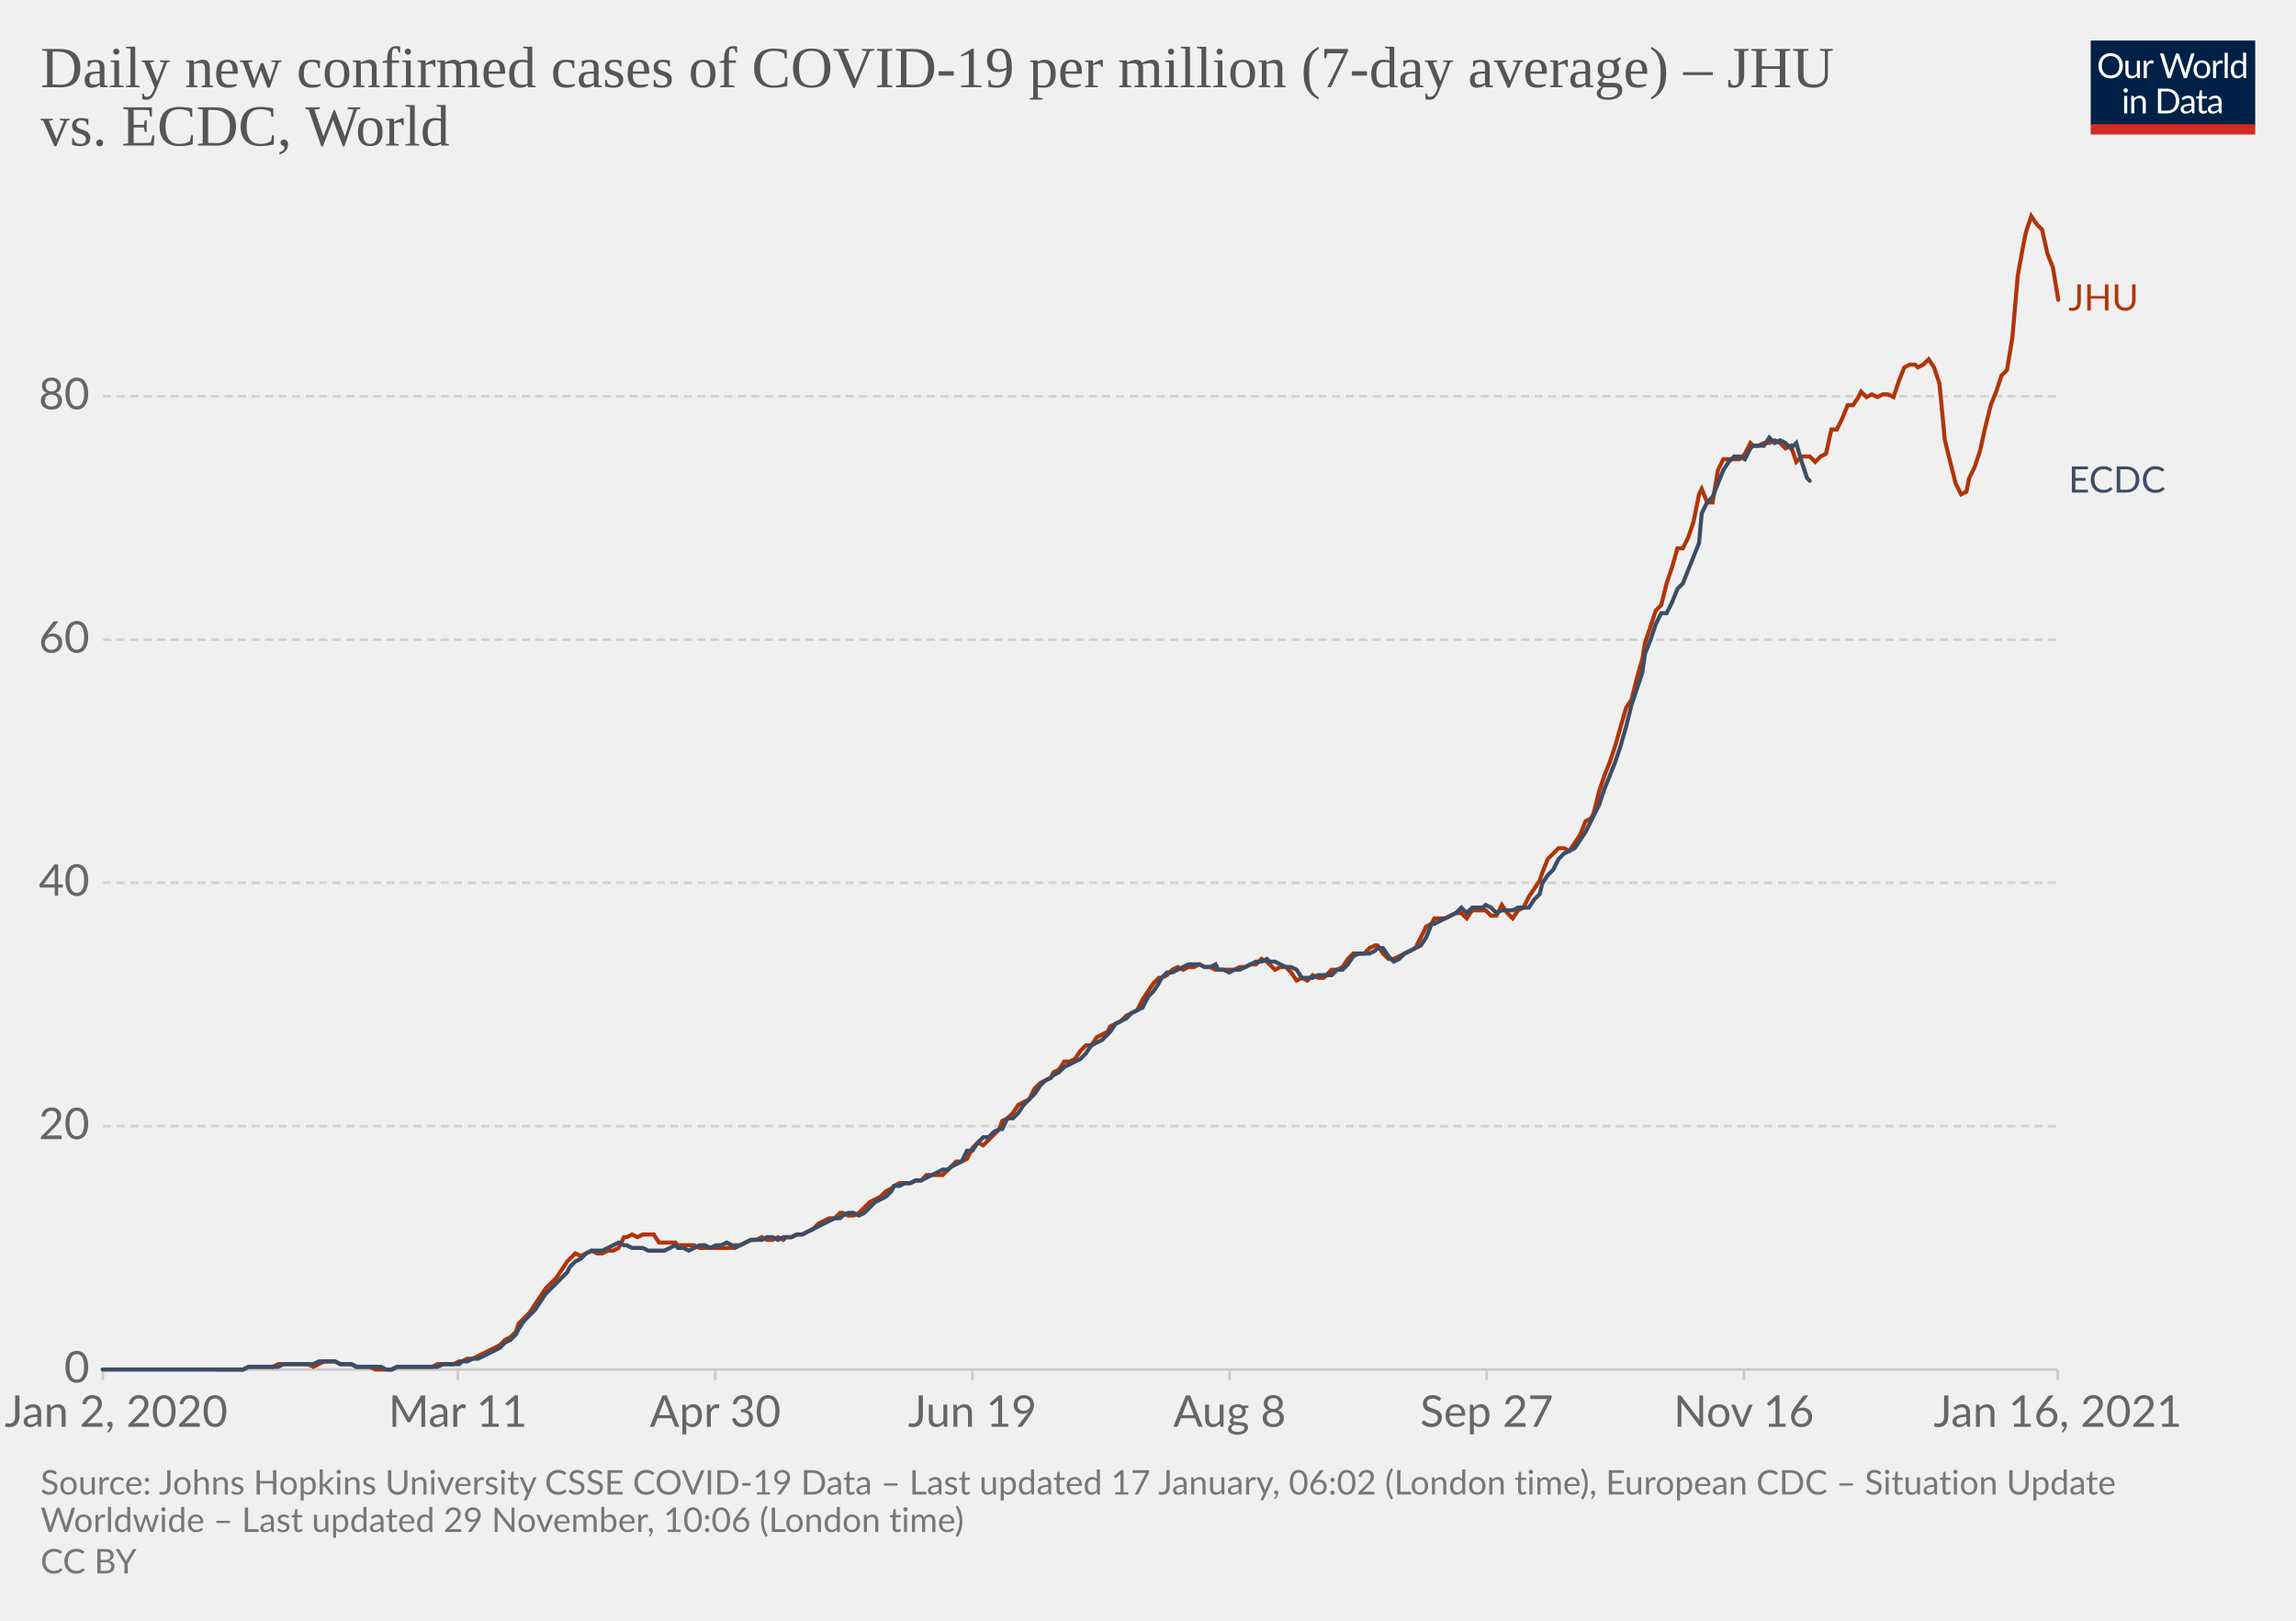
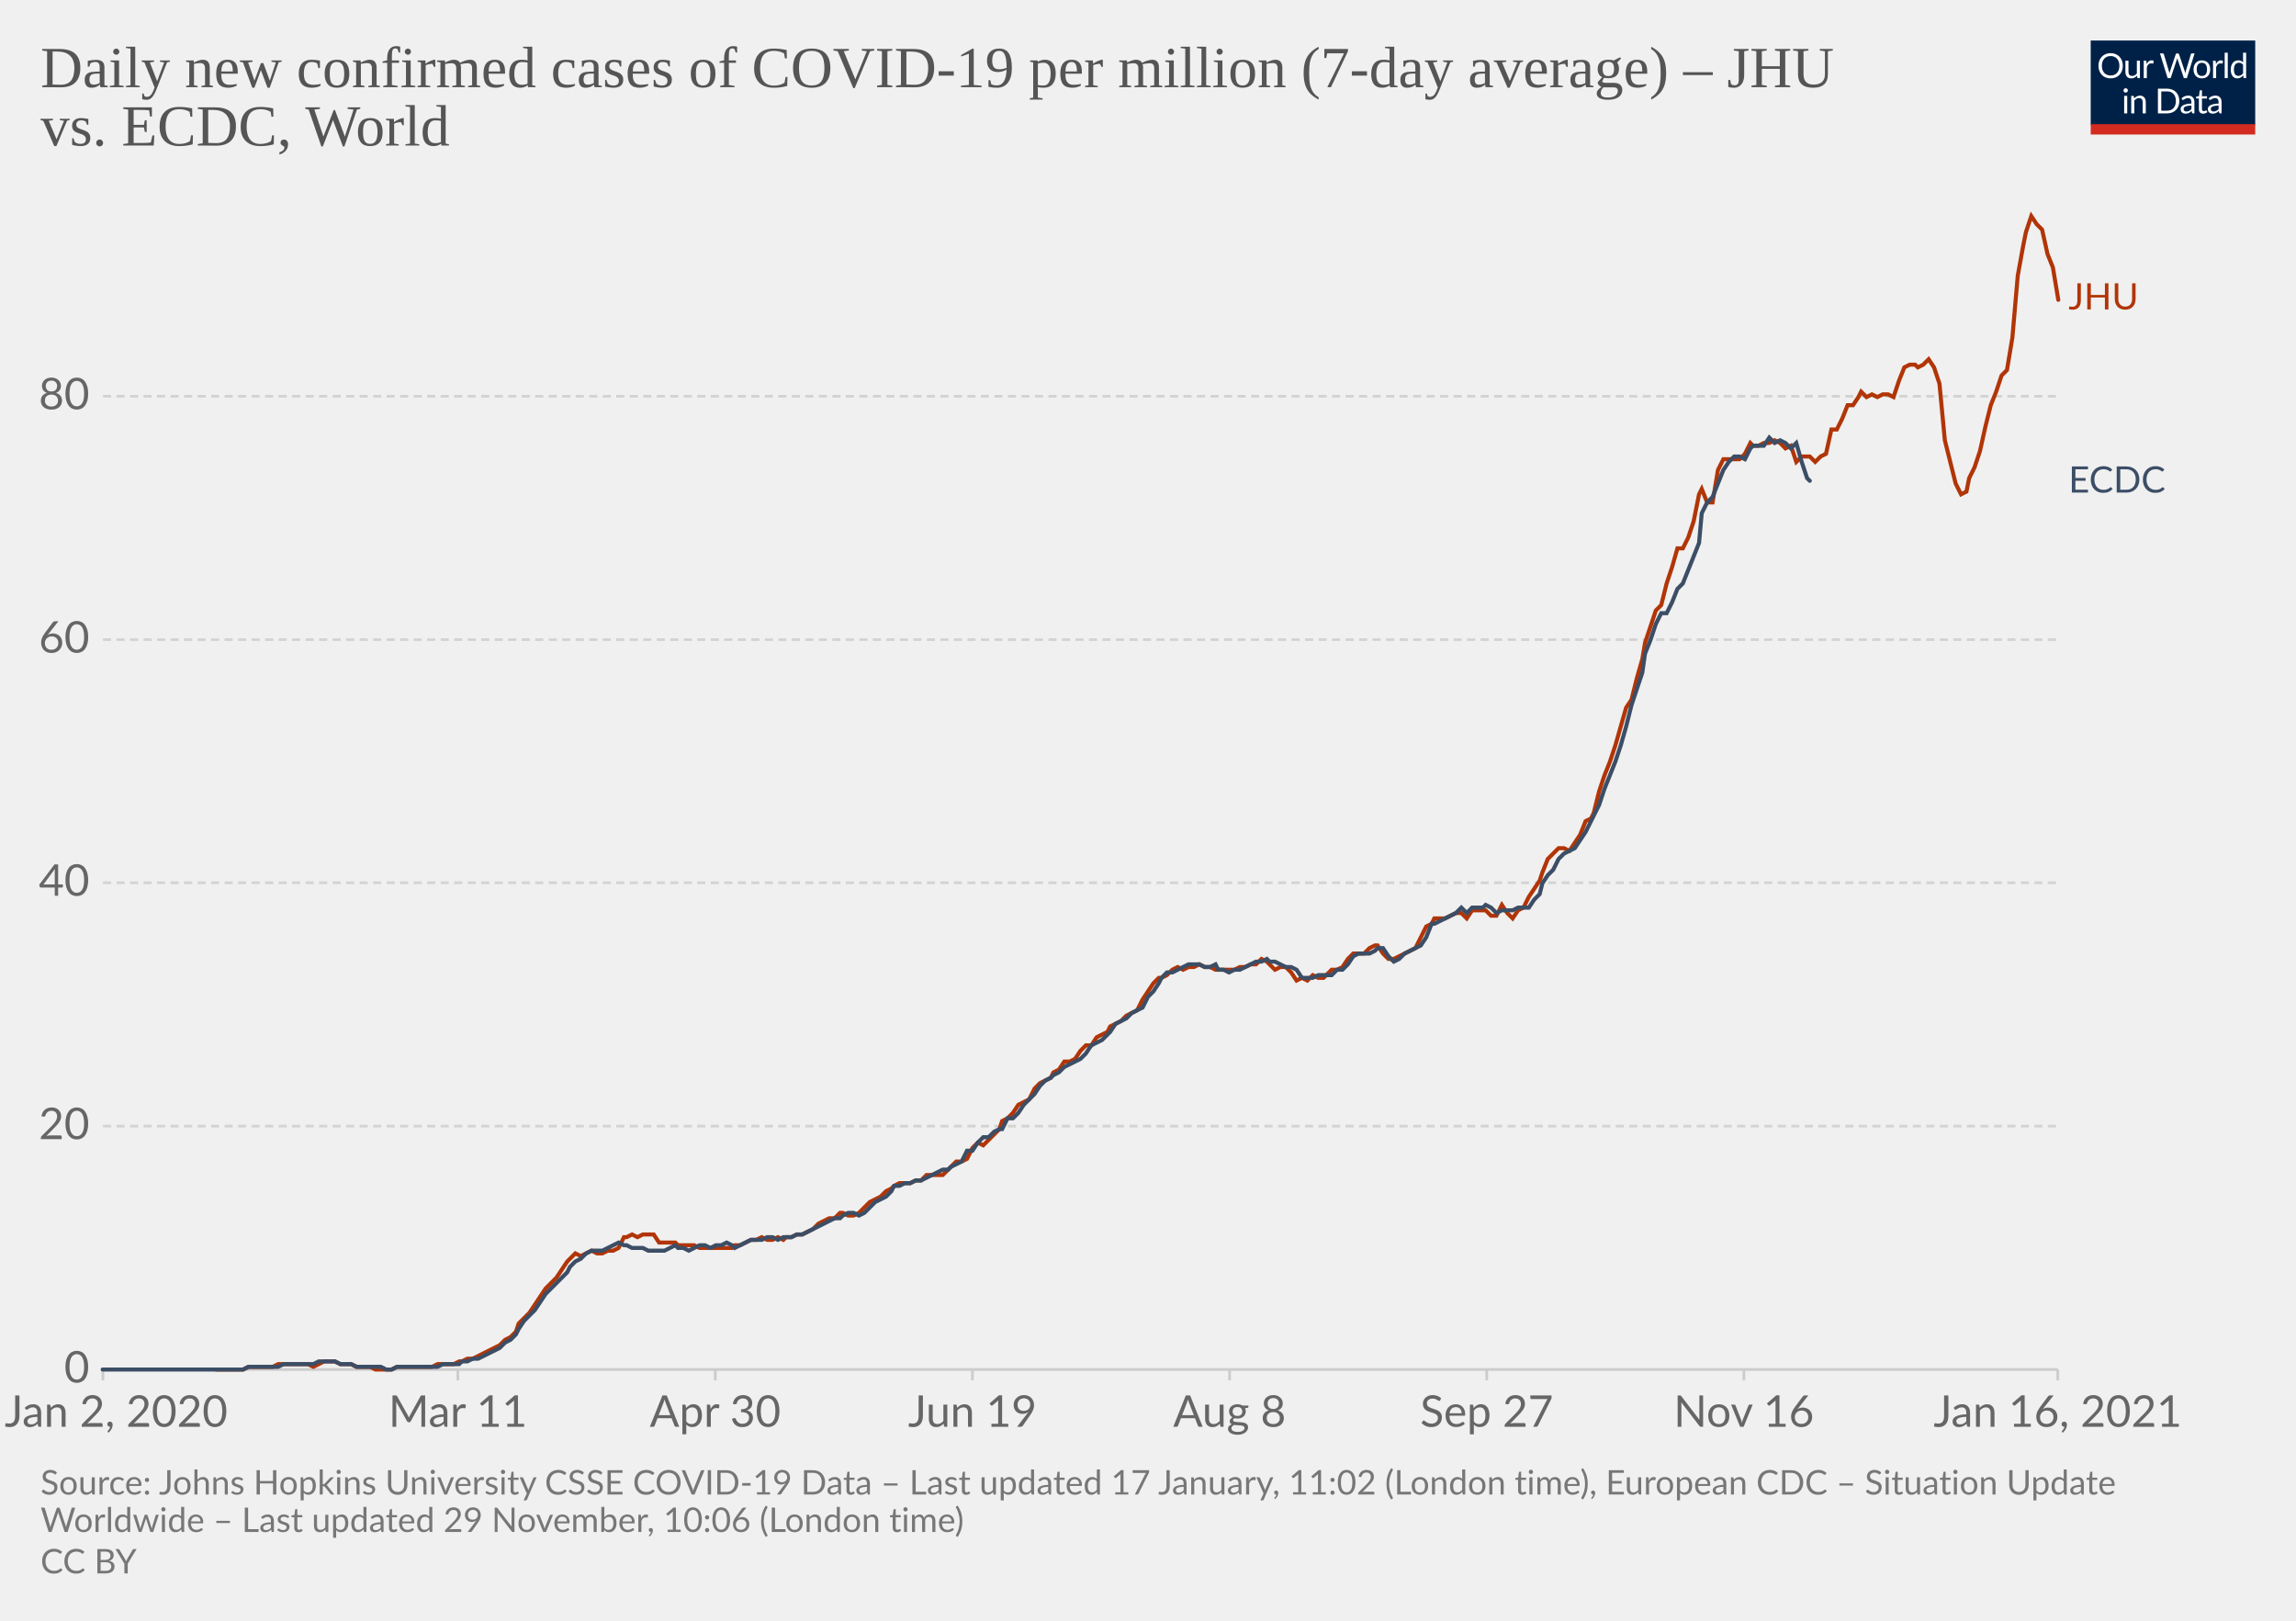
<svg xmlns="http://www.w3.org/2000/svg" version="1.1" style="background-color:#fff;-webkit-font-smoothing:antialiased" width="850" height="600" viewBox="0 0 850 600" font-family="Lato,'Helvetica Neue',Helvetica,Arial,sans-serif" font-size="18" text-rendering="optimizeLegibility">
  <g class="HeaderView">
    <g transform="matrix(.29 0 0 .29 774 15)">
      <svg width="210" height="120" viewBox="0 0 210 120" fill="none">
        <g clip-path="url(#clip0)">
          <path d="M0 0h210v107.89H0V0z" fill="#002147" />
          <path d="M40.98 32.25c0 2.36-.38 4.53-1.12 6.51a14.26 14.26 0 01-8.1 8.4c-1.9.78-4.02 1.17-6.34 1.17a16.6 16.6 0 01-6.33-1.17 14.31 14.31 0 01-8.08-8.4 18.29 18.29 0 01-1.12-6.51c0-2.36.38-4.53 1.12-6.5.75-1.97 1.8-3.67 3.17-5.1a14.32 14.32 0 014.9-3.34c1.92-.8 4.03-1.19 6.34-1.19 2.32 0 4.43.4 6.34 1.19 1.92.8 3.56 1.9 4.93 3.34a14.87 14.87 0 013.17 5.1 18.1 18.1 0 011.12 6.5zm-4.38 0c0-1.94-.26-3.68-.8-5.22a10.91 10.91 0 00-2.24-3.89 9.68 9.68 0 00-3.52-2.46 11.95 11.95 0 00-4.62-.86c-1.68 0-3.21.28-4.6.86a9.88 9.88 0 00-3.54 2.46 10.91 10.91 0 00-2.24 3.9c-.53 1.53-.8 3.27-.8 5.2 0 1.94.27 3.68.8 5.22a11.17 11.17 0 002.24 3.9 10.01 10.01 0 003.55 2.44c1.38.56 2.9.83 4.6.83s3.24-.27 4.61-.83a9.8 9.8 0 003.52-2.44 11.17 11.17 0 002.25-3.9c.53-1.54.8-3.28.8-5.21zm26.22-6.54V48H60.5c-.56 0-.9-.27-1.05-.81l-.31-2.4a12.45 12.45 0 01-3.26 2.6c-1.2.64-2.58.96-4.13.96-1.22 0-2.3-.2-3.24-.6a6.52 6.52 0 01-2.33-1.7 7.37 7.37 0 01-1.43-2.67c-.3-1.04-.46-2.2-.46-3.45V25.7h3.91v14.22c0 1.68.38 2.99 1.15 3.91.77.93 1.96 1.39 3.54 1.39 1.16 0 2.24-.27 3.23-.82a10.42 10.42 0 002.8-2.28V25.7h3.91zm8.61 4.47a9.94 9.94 0 012.6-3.56 5.64 5.64 0 013.76-1.3c.47 0 .92.05 1.34.15.44.1.83.27 1.17.49l-.3 2.92c-.09.37-.3.55-.66.55-.2 0-.5-.04-.9-.13a6.21 6.21 0 00-3.24.18 4.23 4.23 0 00-1.47.92c-.42.4-.81.9-1.17 1.5-.33.58-.64 1.26-.92 2.02V48H67.7V25.71h2.25c.42 0 .72.08.88.25.16.16.27.44.33.83l.26 3.39zm61.16-13.7L122.75 48h-3.82l-7.99-24.05a21.95 21.95 0 01-.42-1.58 38.36 38.36 0 01-.44 1.58L102.05 48h-3.83L88.4 16.47h3.54c.38 0 .7.1.95.29.26.2.43.43.5.73l6.52 21.9.28 1.28.29 1.46.3-1.46.38-1.27 7.41-21.91c.1-.25.26-.48.51-.69.27-.22.58-.33.95-.33h1.23c.38 0 .69.1.92.29a1.77 1.77 0 01.53.73l7.4 21.9a28.4 28.4 0 01.68 2.62 29.52 29.52 0 01.52-2.61l6.54-21.91a1.31 1.31 0 01.48-.7c.27-.21.58-.32.95-.32h3.32zm9.35 8.88c1.63 0 3.1.27 4.4.82a9.43 9.43 0 015.46 5.94c.5 1.4.74 2.98.74 4.73 0 1.76-.25 3.34-.74 4.75a9.43 9.43 0 01-5.46 5.92c-1.3.52-2.77.79-4.4.79-1.64 0-3.12-.27-4.44-.8a9.42 9.42 0 01-3.35-2.3c-.92-1-1.63-2.2-2.13-3.61-.49-1.41-.73-3-.73-4.75s.24-3.33.73-4.73c.5-1.43 1.2-2.64 2.13-3.63a9.4 9.4 0 013.35-2.31c1.32-.55 2.8-.82 4.44-.82zm0 19.89c2.2 0 3.84-.73 4.93-2.2 1.08-1.48 1.63-3.54 1.63-6.18 0-2.66-.55-4.72-1.63-6.2-1.09-1.49-2.73-2.23-4.93-2.23-1.12 0-2.09.2-2.93.57a5.71 5.71 0 00-2.06 1.65 7.5 7.5 0 00-1.24 2.67c-.26 1.04-.4 2.22-.4 3.54 0 2.64.55 4.7 1.64 6.18 1.1 1.47 2.76 2.2 4.99 2.2zm17.97-15.07a9.94 9.94 0 012.6-3.56 5.64 5.64 0 013.76-1.3c.47 0 .91.05 1.34.15.44.1.83.27 1.16.49l-.28 2.92c-.09.37-.31.55-.66.55-.2 0-.5-.04-.9-.13a6.2 6.2 0 00-3.24.18 4.23 4.23 0 00-1.47.92c-.43.4-.82.9-1.17 1.5a13.1 13.1 0 00-.92 2.02V48h-3.94V25.71h2.24c.43 0 .72.08.88.25.17.16.28.44.33.83l.27 3.39zm15.04-14.59V48h-3.92V15.6h3.92zm19.55 15.43a6.22 6.22 0 00-2.38-2.05 6.7 6.7 0 00-2.86-.6c-2.07 0-3.66.75-4.77 2.23-1.12 1.48-1.68 3.6-1.68 6.33 0 1.46.13 2.7.38 3.74a7.29 7.29 0 001.1 2.56 4.35 4.35 0 001.78 1.45c.7.3 1.5.46 2.4.46 1.29 0 2.41-.3 3.36-.88a9.6 9.6 0 002.67-2.49V31.02zm3.91-15.43V48h-2.33c-.56 0-.9-.27-1.06-.81l-.35-2.71a12.13 12.13 0 01-3.25 2.77 8.28 8.28 0 01-4.23 1.06 7.31 7.31 0 01-6.14-2.9c-.73-.96-1.3-2.15-1.69-3.57a18.35 18.35 0 01.07-9.48 11.29 11.29 0 011.89-3.7 8.7 8.7 0 017.06-3.34 7.96 7.96 0 016.12 2.62V15.59h3.91zM46.61 70.71V93H42.7V70.71h3.91zm.84-7c0 .39-.08.75-.24 1.09a2.81 2.81 0 01-1.52 1.47 2.67 2.67 0 01-2.16 0 2.9 2.9 0 01-1.45-1.47 2.67 2.67 0 010-2.16c.15-.35.35-.65.6-.9.25-.27.53-.47.85-.62a2.67 2.67 0 012.16 0c.35.15.65.35.9.62.27.25.47.55.62.9.16.34.24.7.24 1.08zm7.97 10.24c.49-.54 1-1.04 1.54-1.48a9.85 9.85 0 013.66-1.84 8.96 8.96 0 015.43.35c.94.4 1.72.97 2.33 1.71a7.36 7.36 0 011.43 2.67c.32 1.04.49 2.19.49 3.45V93h-3.94V78.81c0-1.69-.4-3-1.17-3.92-.76-.93-1.93-1.4-3.5-1.4a6.6 6.6 0 00-3.25.83c-1 .56-1.92 1.31-2.77 2.27V93h-3.94V70.71h2.35c.56 0 .9.28 1.04.82l.3 2.42zm57.7 3.3c0 2.36-.37 4.5-1.11 6.44a14.3 14.3 0 01-3.17 4.98 14.1 14.1 0 01-4.93 3.2c-1.9.76-4.02 1.13-6.33 1.13H85.8V61.47h11.77c2.31 0 4.42.39 6.33 1.15a13.8 13.8 0 018.1 8.18 17.75 17.75 0 011.12 6.45zm-4.37 0c0-1.94-.26-3.67-.8-5.2a10.94 10.94 0 00-2.23-3.87 9.57 9.57 0 00-3.53-2.42 12.23 12.23 0 00-4.61-.83h-7.5v24.62h7.5c1.7 0 3.24-.28 4.61-.84a9.7 9.7 0 003.53-2.4 10.94 10.94 0 002.24-3.87c.53-1.53.8-3.26.8-5.2zm19.8 5.72c-1.8.06-3.34.2-4.62.44-1.26.22-2.3.51-3.1.88-.8.36-1.37.8-1.74 1.3-.35.5-.53 1.05-.53 1.67 0 .58.1 1.1.3 1.52a3 3 0 00.76 1.05c.34.27.73.46 1.17.6a6.13 6.13 0 001.45.17 7.28 7.28 0 003.5-.81 11.95 11.95 0 002.82-2.2v-4.62zm-12.65-9.11a12.73 12.73 0 013.98-2.66c1.43-.59 3-.88 4.73-.88 1.25 0 2.36.2 3.33.61a6.81 6.81 0 013.94 4.38c.33 1.04.5 2.19.5 3.43V93h-1.74a1.8 1.8 0 01-.88-.18c-.2-.13-.36-.38-.48-.74l-.44-2.12-1.72 1.46a9.48 9.48 0 01-3.74 1.7c-.69.15-1.46.23-2.3.23-.87 0-1.69-.12-2.45-.35a5.34 5.34 0 01-3.34-2.93 6.64 6.64 0 01-.49-2.64c0-.88.25-1.72.73-2.53a6.33 6.33 0 012.35-2.17c1.09-.63 2.5-1.15 4.25-1.54 1.75-.41 3.89-.65 6.42-.7v-1.75c0-1.73-.37-3.03-1.12-3.91-.75-.9-1.84-1.34-3.28-1.34-.97 0-1.78.12-2.44.37-.64.23-1.2.5-1.7.81l-1.23.82c-.33.23-.67.35-1 .35-.27 0-.5-.07-.69-.2a2.1 2.1 0 01-.48-.53l-.7-1.25zm27.67 19.5c-1.76 0-3.12-.5-4.07-1.48-.94-.98-1.41-2.4-1.41-4.25V74h-2.68a.9.9 0 01-.6-.2c-.16-.14-.24-.36-.24-.66v-1.56l3.65-.46.9-6.89a.9.9 0 01.29-.52.88.88 0 01.62-.22H142v7.67h6.44V74H142v13.38c0 .94.22 1.63.68 2.09.45.45 1.04.68 1.76.68a3.21 3.21 0 001.85-.53l.55-.35c.16-.12.3-.18.41-.18.2 0 .4.13.55.38l1.15 1.87a7.45 7.45 0 01-2.44 1.5 8.53 8.53 0 01-2.95.52zm19.68-10.4c-1.8.07-3.34.21-4.62.45-1.26.22-2.3.51-3.1.88-.8.36-1.37.8-1.74 1.3-.35.5-.53 1.05-.53 1.67 0 .58.1 1.1.3 1.52a2.9 2.9 0 00.76 1.05c.34.27.73.46 1.17.6a6.13 6.13 0 001.45.17 7.3 7.3 0 003.5-.81 12.04 12.04 0 002.82-2.2v-4.62zm-12.65-9.1a12.72 12.72 0 013.99-2.66c1.42-.59 3-.88 4.72-.88 1.25 0 2.36.2 3.33.61a6.81 6.81 0 013.94 4.38c.33 1.04.5 2.19.5 3.43V93h-1.74a1.8 1.8 0 01-.88-.18c-.2-.13-.36-.38-.48-.74l-.44-2.12-1.72 1.46a9.48 9.48 0 01-3.74 1.7c-.69.15-1.46.23-2.3.23-.87 0-1.69-.12-2.45-.35a5.33 5.33 0 01-3.34-2.93 6.62 6.62 0 01-.49-2.64c0-.88.25-1.72.73-2.53a6.33 6.33 0 012.35-2.17c1.09-.63 2.5-1.15 4.25-1.54a31.2 31.2 0 016.42-.7v-1.75c0-1.73-.37-3.03-1.12-3.91-.75-.9-1.84-1.34-3.28-1.34-.97 0-1.78.12-2.44.37-.64.23-1.2.5-1.7.81l-1.22.82c-.34.23-.68.35-1.02.35-.26 0-.49-.07-.68-.2a1.88 1.88 0 01-.48-.53l-.7-1.25zM40.98 32.25c0 2.36-.38 4.53-1.12 6.51a14.26 14.26 0 01-8.1 8.4c-1.9.78-4.02 1.17-6.34 1.17a16.6 16.6 0 01-6.33-1.17 14.31 14.31 0 01-8.08-8.4 18.29 18.29 0 01-1.12-6.51c0-2.36.38-4.53 1.12-6.5.75-1.97 1.8-3.67 3.17-5.1a14.32 14.32 0 014.9-3.34c1.92-.8 4.03-1.19 6.34-1.19 2.32 0 4.43.4 6.34 1.19 1.92.8 3.56 1.9 4.93 3.34a14.87 14.87 0 013.17 5.1 18.1 18.1 0 011.12 6.5zm-4.38 0c0-1.94-.26-3.68-.8-5.22a10.91 10.91 0 00-2.24-3.89 9.68 9.68 0 00-3.52-2.46 11.95 11.95 0 00-4.62-.86c-1.68 0-3.21.28-4.6.86a9.88 9.88 0 00-3.54 2.46 10.91 10.91 0 00-2.24 3.9c-.53 1.53-.8 3.27-.8 5.2 0 1.94.27 3.68.8 5.22a11.17 11.17 0 002.24 3.9 10.01 10.01 0 003.55 2.44c1.38.56 2.9.83 4.6.83s3.24-.27 4.61-.83a9.8 9.8 0 003.52-2.44 11.17 11.17 0 002.25-3.9c.53-1.54.8-3.28.8-5.21zm26.22-6.54V48H60.5c-.56 0-.9-.27-1.05-.81l-.31-2.4a12.45 12.45 0 01-3.26 2.6c-1.2.64-2.58.96-4.13.96-1.22 0-2.3-.2-3.24-.6a6.52 6.52 0 01-2.33-1.7 7.37 7.37 0 01-1.43-2.67c-.3-1.04-.46-2.2-.46-3.45V25.7h3.91v14.22c0 1.68.38 2.99 1.15 3.91.77.93 1.96 1.39 3.54 1.39 1.16 0 2.24-.27 3.23-.82a10.42 10.42 0 002.8-2.28V25.7h3.91zm8.61 4.47a9.94 9.94 0 012.6-3.56 5.64 5.64 0 013.76-1.3c.47 0 .92.05 1.34.15.44.1.83.27 1.17.49l-.3 2.92c-.09.37-.3.55-.66.55-.2 0-.5-.04-.9-.13a6.21 6.21 0 00-3.24.18 4.23 4.23 0 00-1.47.92c-.42.4-.81.9-1.17 1.5-.33.58-.64 1.26-.92 2.02V48H67.7V25.71h2.25c.42 0 .72.08.88.25.16.16.27.44.33.83l.26 3.39zm61.16-13.7L122.75 48h-3.82l-7.99-24.05a21.95 21.95 0 01-.42-1.58 38.36 38.36 0 01-.44 1.58L102.05 48h-3.83L88.4 16.47h3.54c.38 0 .7.1.95.29.26.2.43.43.5.73l6.52 21.9.28 1.28.29 1.46.3-1.46.38-1.27 7.41-21.91c.1-.25.26-.48.51-.69.27-.22.58-.33.95-.33h1.23c.38 0 .69.1.92.29a1.77 1.77 0 01.53.73l7.4 21.9a28.4 28.4 0 01.68 2.62 29.52 29.52 0 01.52-2.61l6.54-21.91a1.31 1.31 0 01.48-.7c.27-.21.58-.32.95-.32h3.32zm9.35 8.88c1.63 0 3.1.27 4.4.82a9.43 9.43 0 015.46 5.94c.5 1.4.74 2.98.74 4.73 0 1.76-.25 3.34-.74 4.75a9.43 9.43 0 01-5.46 5.92c-1.3.52-2.77.79-4.4.79-1.64 0-3.12-.27-4.44-.8a9.42 9.42 0 01-3.35-2.3c-.92-1-1.63-2.2-2.13-3.61-.49-1.41-.73-3-.73-4.75s.24-3.33.73-4.73c.5-1.43 1.2-2.64 2.13-3.63a9.4 9.4 0 013.35-2.31c1.32-.55 2.8-.82 4.44-.82zm0 19.89c2.2 0 3.84-.73 4.93-2.2 1.08-1.48 1.63-3.54 1.63-6.18 0-2.66-.55-4.72-1.63-6.2-1.09-1.49-2.73-2.23-4.93-2.23-1.12 0-2.09.2-2.93.57a5.71 5.71 0 00-2.06 1.65 7.5 7.5 0 00-1.24 2.67c-.26 1.04-.4 2.22-.4 3.54 0 2.64.55 4.7 1.64 6.18 1.1 1.47 2.76 2.2 4.99 2.2zm17.97-15.07a9.94 9.94 0 012.6-3.56 5.64 5.64 0 013.76-1.3c.47 0 .91.05 1.34.15.44.1.83.27 1.16.49l-.28 2.92c-.09.37-.31.55-.66.55-.2 0-.5-.04-.9-.13a6.2 6.2 0 00-3.24.18 4.23 4.23 0 00-1.47.92c-.43.4-.82.9-1.17 1.5a13.1 13.1 0 00-.92 2.02V48h-3.94V25.71h2.24c.43 0 .72.08.88.25.17.16.28.44.33.83l.27 3.39zm15.04-14.59V48h-3.92V15.6h3.92zm19.55 15.43a6.22 6.22 0 00-2.38-2.05 6.7 6.7 0 00-2.86-.6c-2.07 0-3.66.75-4.77 2.23-1.12 1.48-1.68 3.6-1.68 6.33 0 1.46.13 2.7.38 3.74a7.29 7.29 0 001.1 2.56 4.35 4.35 0 001.78 1.45c.7.3 1.5.46 2.4.46 1.29 0 2.41-.3 3.36-.88a9.6 9.6 0 002.67-2.49V31.02zm3.91-15.43V48h-2.33c-.56 0-.9-.27-1.06-.81l-.35-2.71a12.13 12.13 0 01-3.25 2.77 8.28 8.28 0 01-4.23 1.06 7.31 7.31 0 01-6.14-2.9c-.73-.96-1.3-2.15-1.69-3.57a18.35 18.35 0 01.07-9.48 11.29 11.29 0 011.89-3.7 8.7 8.7 0 017.06-3.34 7.96 7.96 0 016.12 2.62V15.59h3.91zM46.61 70.71V93H42.7V70.71h3.91zm.84-7c0 .39-.08.75-.24 1.09a2.81 2.81 0 01-1.52 1.47 2.67 2.67 0 01-2.16 0 2.9 2.9 0 01-1.45-1.47 2.67 2.67 0 010-2.16c.15-.35.35-.65.6-.9.25-.27.53-.47.85-.62a2.67 2.67 0 012.16 0c.35.15.65.35.9.62.27.25.47.55.62.9.16.34.24.7.24 1.08zm7.97 10.24c.49-.54 1-1.04 1.54-1.48a9.85 9.85 0 013.66-1.84 8.96 8.96 0 015.43.35c.94.4 1.72.97 2.33 1.71a7.36 7.36 0 011.43 2.67c.32 1.04.49 2.19.49 3.45V93h-3.94V78.81c0-1.69-.4-3-1.17-3.92-.76-.93-1.93-1.4-3.5-1.4a6.6 6.6 0 00-3.25.83c-1 .56-1.92 1.31-2.77 2.27V93h-3.94V70.71h2.35c.56 0 .9.28 1.04.82l.3 2.42zm57.7 3.3c0 2.36-.37 4.5-1.11 6.44a14.3 14.3 0 01-3.17 4.98 14.1 14.1 0 01-4.93 3.2c-1.9.76-4.02 1.13-6.33 1.13H85.8V61.47h11.77c2.31 0 4.42.39 6.33 1.15a13.8 13.8 0 018.1 8.18 17.75 17.75 0 011.12 6.45zm-4.37 0c0-1.94-.26-3.67-.8-5.2a10.94 10.94 0 00-2.23-3.87 9.57 9.57 0 00-3.53-2.42 12.23 12.23 0 00-4.61-.83h-7.5v24.62h7.5c1.7 0 3.24-.28 4.61-.84a9.7 9.7 0 003.53-2.4 10.94 10.94 0 002.24-3.87c.53-1.53.8-3.26.8-5.2zm19.8 5.72c-1.8.06-3.34.2-4.62.44-1.26.22-2.3.51-3.1.88-.8.36-1.37.8-1.74 1.3-.35.5-.53 1.05-.53 1.67 0 .58.1 1.1.3 1.52a3 3 0 00.76 1.05c.34.27.73.46 1.17.6a6.13 6.13 0 001.45.17 7.28 7.28 0 003.5-.81 11.95 11.95 0 002.82-2.2v-4.62zm-12.65-9.11a12.73 12.73 0 013.98-2.66c1.43-.59 3-.88 4.73-.88 1.25 0 2.36.2 3.33.61a6.81 6.81 0 013.94 4.38c.33 1.04.5 2.19.5 3.43V93h-1.74a1.8 1.8 0 01-.88-.18c-.2-.13-.36-.38-.48-.74l-.44-2.12-1.72 1.46a9.48 9.48 0 01-3.74 1.7c-.69.15-1.46.23-2.3.23-.87 0-1.69-.12-2.45-.35a5.34 5.34 0 01-3.34-2.93 6.64 6.64 0 01-.49-2.64c0-.88.25-1.72.73-2.53a6.33 6.33 0 012.35-2.17c1.09-.63 2.5-1.15 4.25-1.54 1.75-.41 3.89-.65 6.42-.7v-1.75c0-1.73-.37-3.03-1.12-3.91-.75-.9-1.84-1.34-3.28-1.34-.97 0-1.78.12-2.44.37-.64.23-1.2.5-1.7.81l-1.23.82c-.33.23-.67.35-1 .35-.27 0-.5-.07-.69-.2a2.1 2.1 0 01-.48-.53l-.7-1.25zm27.67 19.5c-1.76 0-3.12-.5-4.07-1.48-.94-.98-1.41-2.4-1.41-4.25V74h-2.68a.9.9 0 01-.6-.2c-.16-.14-.24-.36-.24-.66v-1.56l3.65-.46.9-6.89a.9.9 0 01.29-.52.88.88 0 01.62-.22H142v7.67h6.44V74H142v13.38c0 .94.22 1.63.68 2.09.45.45 1.04.68 1.76.68a3.21 3.21 0 001.85-.53l.55-.35c.16-.12.3-.18.41-.18.2 0 .4.13.55.38l1.15 1.87a7.45 7.45 0 01-2.44 1.5 8.53 8.53 0 01-2.95.52zm19.68-10.4c-1.8.07-3.34.21-4.62.45-1.26.22-2.3.51-3.1.88-.8.36-1.37.8-1.74 1.3-.35.5-.53 1.05-.53 1.67 0 .58.1 1.1.3 1.52a2.9 2.9 0 00.76 1.05c.34.27.73.46 1.17.6a6.13 6.13 0 001.45.17 7.3 7.3 0 003.5-.81 12.04 12.04 0 002.82-2.2v-4.62zm-12.65-9.1a12.72 12.72 0 013.99-2.66c1.42-.59 3-.88 4.72-.88 1.25 0 2.36.2 3.33.61a6.81 6.81 0 013.94 4.38c.33 1.04.5 2.19.5 3.43V93h-1.74a1.8 1.8 0 01-.88-.18c-.2-.13-.36-.38-.48-.74l-.44-2.12-1.72 1.46a9.48 9.48 0 01-3.74 1.7c-.69.15-1.46.23-2.3.23-.87 0-1.69-.12-2.45-.35a5.33 5.33 0 01-3.34-2.93 6.62 6.62 0 01-.49-2.64c0-.88.25-1.72.73-2.53a6.33 6.33 0 012.35-2.17c1.09-.63 2.5-1.15 4.25-1.54a31.2 31.2 0 016.42-.7v-1.75c0-1.73-.37-3.03-1.12-3.91-.75-.9-1.84-1.34-3.28-1.34-.97 0-1.78.12-2.44.37-.64.23-1.2.5-1.7.81l-1.22.82c-.34.23-.68.35-1.02.35-.26 0-.49-.07-.68-.2a1.88 1.88 0 01-.48-.53l-.7-1.25zM40.98 32.25c0 2.36-.38 4.53-1.12 6.51a14.26 14.26 0 01-8.1 8.4c-1.9.78-4.02 1.17-6.34 1.17a16.6 16.6 0 01-6.33-1.17 14.31 14.31 0 01-8.08-8.4 18.29 18.29 0 01-1.12-6.51c0-2.36.38-4.53 1.12-6.5.75-1.97 1.8-3.67 3.17-5.1a14.32 14.32 0 014.9-3.34c1.92-.8 4.03-1.19 6.34-1.19 2.32 0 4.43.4 6.34 1.19 1.92.8 3.56 1.9 4.93 3.34a14.87 14.87 0 013.17 5.1 18.1 18.1 0 011.12 6.5zm-4.38 0c0-1.94-.26-3.68-.8-5.22a10.91 10.91 0 00-2.24-3.89 9.68 9.68 0 00-3.52-2.46 11.95 11.95 0 00-4.62-.86c-1.68 0-3.21.28-4.6.86a9.88 9.88 0 00-3.54 2.46 10.91 10.91 0 00-2.24 3.9c-.53 1.53-.8 3.27-.8 5.2 0 1.94.27 3.68.8 5.22a11.17 11.17 0 002.24 3.9 10.01 10.01 0 003.55 2.44c1.38.56 2.9.83 4.6.83s3.24-.27 4.61-.83a9.8 9.8 0 003.52-2.44 11.17 11.17 0 002.25-3.9c.53-1.54.8-3.28.8-5.21zm26.22-6.54V48H60.5c-.56 0-.9-.27-1.05-.81l-.31-2.4a12.45 12.45 0 01-3.26 2.6c-1.2.64-2.58.96-4.13.96-1.22 0-2.3-.2-3.24-.6a6.52 6.52 0 01-2.33-1.7 7.37 7.37 0 01-1.43-2.67c-.3-1.04-.46-2.2-.46-3.45V25.7h3.91v14.22c0 1.68.38 2.99 1.15 3.91.77.93 1.96 1.39 3.54 1.39 1.16 0 2.24-.27 3.23-.82a10.42 10.42 0 002.8-2.28V25.7h3.91zm8.61 4.47a9.94 9.94 0 012.6-3.56 5.64 5.64 0 013.76-1.3c.47 0 .92.05 1.34.15.44.1.83.27 1.17.49l-.3 2.92c-.09.37-.3.55-.66.55-.2 0-.5-.04-.9-.13a6.21 6.21 0 00-3.24.18 4.23 4.23 0 00-1.47.92c-.42.4-.81.9-1.17 1.5-.33.58-.64 1.26-.92 2.02V48H67.7V25.71h2.25c.42 0 .72.08.88.25.16.16.27.44.33.83l.26 3.39zm61.16-13.7L122.75 48h-3.82l-7.99-24.05a21.95 21.95 0 01-.42-1.58 38.36 38.36 0 01-.44 1.58L102.05 48h-3.83L88.4 16.47h3.54c.38 0 .7.1.95.29.26.2.43.43.5.73l6.52 21.9.28 1.28.29 1.46.3-1.46.38-1.27 7.41-21.91c.1-.25.26-.48.51-.69.27-.22.58-.33.95-.33h1.23c.38 0 .69.1.92.29a1.77 1.77 0 01.53.73l7.4 21.9a28.4 28.4 0 01.68 2.62 29.52 29.52 0 01.52-2.61l6.54-21.91a1.31 1.31 0 01.48-.7c.27-.21.58-.32.95-.32h3.32zm9.35 8.88c1.63 0 3.1.27 4.4.82a9.43 9.43 0 015.46 5.94c.5 1.4.74 2.98.74 4.73 0 1.76-.25 3.34-.74 4.75a9.43 9.43 0 01-5.46 5.92c-1.3.52-2.77.79-4.4.79-1.64 0-3.12-.27-4.44-.8a9.42 9.42 0 01-3.35-2.3c-.92-1-1.63-2.2-2.13-3.61-.49-1.41-.73-3-.73-4.75s.24-3.33.73-4.73c.5-1.43 1.2-2.64 2.13-3.63a9.4 9.4 0 013.35-2.31c1.32-.55 2.8-.82 4.44-.82zm0 19.89c2.2 0 3.84-.73 4.93-2.2 1.08-1.48 1.63-3.54 1.63-6.18 0-2.66-.55-4.72-1.63-6.2-1.09-1.49-2.73-2.23-4.93-2.23-1.12 0-2.09.2-2.93.57a5.71 5.71 0 00-2.06 1.65 7.5 7.5 0 00-1.24 2.67c-.26 1.04-.4 2.22-.4 3.54 0 2.64.55 4.7 1.64 6.18 1.1 1.47 2.76 2.2 4.99 2.2zm17.97-15.07a9.94 9.94 0 012.6-3.56 5.64 5.64 0 013.76-1.3c.47 0 .91.05 1.34.15.44.1.83.27 1.16.49l-.28 2.92c-.09.37-.31.55-.66.55-.2 0-.5-.04-.9-.13a6.2 6.2 0 00-3.24.18 4.23 4.23 0 00-1.47.92c-.43.4-.82.9-1.17 1.5a13.1 13.1 0 00-.92 2.02V48h-3.94V25.71h2.24c.43 0 .72.08.88.25.17.16.28.44.33.83l.27 3.39zm15.04-14.59V48h-3.92V15.6h3.92zm19.55 15.43a6.22 6.22 0 00-2.38-2.05 6.7 6.7 0 00-2.86-.6c-2.07 0-3.66.75-4.77 2.23-1.12 1.48-1.68 3.6-1.68 6.33 0 1.46.13 2.7.38 3.74a7.29 7.29 0 001.1 2.56 4.35 4.35 0 001.78 1.45c.7.3 1.5.46 2.4.46 1.29 0 2.41-.3 3.36-.88a9.6 9.6 0 002.67-2.49V31.02zm3.91-15.43V48h-2.33c-.56 0-.9-.27-1.06-.81l-.35-2.71a12.13 12.13 0 01-3.25 2.77 8.28 8.28 0 01-4.23 1.06 7.31 7.31 0 01-6.14-2.9c-.73-.96-1.3-2.15-1.69-3.57a18.35 18.35 0 01.07-9.48 11.29 11.29 0 011.89-3.7 8.7 8.7 0 017.06-3.34 7.96 7.96 0 016.12 2.62V15.59h3.91zM46.61 70.71V93H42.7V70.71h3.91zm.84-7c0 .39-.08.75-.24 1.09a2.81 2.81 0 01-1.52 1.47 2.67 2.67 0 01-2.16 0 2.9 2.9 0 01-1.45-1.47 2.67 2.67 0 010-2.16c.15-.35.35-.65.6-.9.25-.27.53-.47.85-.62a2.67 2.67 0 012.16 0c.35.15.65.35.9.62.27.25.47.55.62.9.16.34.24.7.24 1.08zm7.97 10.24c.49-.54 1-1.04 1.54-1.48a9.85 9.85 0 013.66-1.84 8.96 8.96 0 015.43.35c.94.4 1.72.97 2.33 1.71a7.36 7.36 0 011.43 2.67c.32 1.04.49 2.19.49 3.45V93h-3.94V78.81c0-1.69-.4-3-1.17-3.92-.76-.93-1.93-1.4-3.5-1.4a6.6 6.6 0 00-3.25.83c-1 .56-1.92 1.31-2.77 2.27V93h-3.94V70.71h2.35c.56 0 .9.28 1.04.82l.3 2.42zm57.7 3.3c0 2.36-.37 4.5-1.11 6.44a14.3 14.3 0 01-3.17 4.98 14.1 14.1 0 01-4.93 3.2c-1.9.76-4.02 1.13-6.33 1.13H85.8V61.47h11.77c2.31 0 4.42.39 6.33 1.15a13.8 13.8 0 018.1 8.18 17.75 17.75 0 011.12 6.45zm-4.37 0c0-1.94-.26-3.67-.8-5.2a10.94 10.94 0 00-2.23-3.87 9.57 9.57 0 00-3.53-2.42 12.23 12.23 0 00-4.61-.83h-7.5v24.62h7.5c1.7 0 3.24-.28 4.61-.84a9.7 9.7 0 003.53-2.4 10.94 10.94 0 002.24-3.87c.53-1.53.8-3.26.8-5.2zm19.8 5.72c-1.8.06-3.34.2-4.62.44-1.26.22-2.3.51-3.1.88-.8.36-1.37.8-1.74 1.3-.35.5-.53 1.05-.53 1.67 0 .58.1 1.1.3 1.52a3 3 0 00.76 1.05c.34.27.73.46 1.17.6a6.13 6.13 0 001.45.17 7.28 7.28 0 003.5-.81 11.95 11.95 0 002.82-2.2v-4.62zm-12.65-9.11a12.73 12.73 0 013.98-2.66c1.43-.59 3-.88 4.73-.88 1.25 0 2.36.2 3.33.61a6.81 6.81 0 013.94 4.38c.33 1.04.5 2.19.5 3.43V93h-1.74a1.8 1.8 0 01-.88-.18c-.2-.13-.36-.38-.48-.74l-.44-2.12-1.72 1.46a9.48 9.48 0 01-3.74 1.7c-.69.15-1.46.23-2.3.23-.87 0-1.69-.12-2.45-.35a5.34 5.34 0 01-3.34-2.93 6.64 6.64 0 01-.49-2.64c0-.88.25-1.72.73-2.53a6.33 6.33 0 012.35-2.17c1.09-.63 2.5-1.15 4.25-1.54 1.75-.41 3.89-.65 6.42-.7v-1.75c0-1.73-.37-3.03-1.12-3.91-.75-.9-1.84-1.34-3.28-1.34-.97 0-1.78.12-2.44.37-.64.23-1.2.5-1.7.81l-1.23.82c-.33.23-.67.35-1 .35-.27 0-.5-.07-.69-.2a2.1 2.1 0 01-.48-.53l-.7-1.25zm27.67 19.5c-1.76 0-3.12-.5-4.07-1.48-.94-.98-1.41-2.4-1.41-4.25V74h-2.68a.9.9 0 01-.6-.2c-.16-.14-.24-.36-.24-.66v-1.56l3.65-.46.9-6.89a.9.9 0 01.29-.52.88.88 0 01.62-.22H142v7.67h6.44V74H142v13.38c0 .94.22 1.63.68 2.09.45.45 1.04.68 1.76.68a3.21 3.21 0 001.85-.53l.55-.35c.16-.12.3-.18.41-.18.2 0 .4.13.55.38l1.15 1.87a7.45 7.45 0 01-2.44 1.5 8.53 8.53 0 01-2.95.52zm19.68-10.4c-1.8.07-3.34.21-4.62.45-1.26.22-2.3.51-3.1.88-.8.36-1.37.8-1.74 1.3-.35.5-.53 1.05-.53 1.67 0 .58.1 1.1.3 1.52a2.9 2.9 0 00.76 1.05c.34.27.73.46 1.17.6a6.13 6.13 0 001.45.17 7.3 7.3 0 003.5-.81 12.04 12.04 0 002.82-2.2v-4.62zm-12.65-9.1a12.72 12.72 0 013.99-2.66c1.42-.59 3-.88 4.72-.88 1.25 0 2.36.2 3.33.61a6.81 6.81 0 013.94 4.38c.33 1.04.5 2.19.5 3.43V93h-1.74a1.8 1.8 0 01-.88-.18c-.2-.13-.36-.38-.48-.74l-.44-2.12-1.72 1.46a9.48 9.48 0 01-3.74 1.7c-.69.15-1.46.23-2.3.23-.87 0-1.69-.12-2.45-.35a5.33 5.33 0 01-3.34-2.93 6.62 6.62 0 01-.49-2.64c0-.88.25-1.72.73-2.53a6.33 6.33 0 012.35-2.17c1.09-.63 2.5-1.15 4.25-1.54a31.2 31.2 0 016.42-.7v-1.75c0-1.73-.37-3.03-1.12-3.91-.75-.9-1.84-1.34-3.28-1.34-.97 0-1.78.12-2.44.37-.64.23-1.2.5-1.7.81l-1.22.82c-.34.23-.68.35-1.02.35-.26 0-.49-.07-.68-.2a1.88 1.88 0 01-.48-.53l-.7-1.25z" fill="#fff" />
          <path fill="#D42B21" d="M0 106.79h210V120H0z" />
        </g>
        <defs>
          <clipPath id="clip0">
            <path fill="#fff" d="M0 0h210v120H0z" />
          </clipPath>
        </defs>
      </svg>
    </g>
    <a href="https://ourworldindata.org/grapher/daily-covid-cases-per-million-jhu-vs-ecdc?tab=chart&amp;stackMode=absolute&amp;region=World" target="_blank" rel="noopener" font-family="&quot;Playfair Display&quot;,Georgia,&quot;Times New Roman&quot;,serif">
      <text font-size="21.6" x="15" y="32.3" fill="#555">
        <tspan x="15" y="32.28">Daily new confirmed cases of COVID-19 per million (7-day average) – JHU</tspan>
        <tspan x="15" y="53.88">vs. ECDC, World</tspan>
      </text>
    </a>
  </g>
  <g class="LineChart">
    <defs>
      <clipPath id="a">
        <path d="M28.14 0h830v896.4h-830z" />
      </clipPath>
    </defs>
    <g class="DualAxisView">
      <g class="HorizontalAxis">
        <path stroke="#ccc" d="M38.1 507v4M169.5 507v4M264.8 507v4M360 507v4M455.2 507v4M550.4 507v4M645.6 507v4M761.8 507v4" />
        <text x="43" y="528.2" fill="#666" text-anchor="middle" font-size="16.2">Jan 2, 2020</text>
        <text x="169.5" y="528.2" fill="#666" text-anchor="middle" font-size="16.2">Mar 11</text>
        <text x="264.8" y="528.2" fill="#666" text-anchor="middle" font-size="16.2">Apr 30</text>
        <text x="360" y="528.2" fill="#666" text-anchor="middle" font-size="16.2">Jun 19</text>
        <text x="455.2" y="528.2" fill="#666" text-anchor="middle" font-size="16.2">Aug 8</text>
        <text x="550.4" y="528.2" fill="#666" text-anchor="middle" font-size="16.2">Sep 27</text>
        <text x="645.6" y="528.2" fill="#666" text-anchor="middle" font-size="16.2">Nov 16</text>
        <text x="761.8" y="528.2" fill="#666" text-anchor="middle" font-size="16.2">Jan 16, 2021</text>
      </g>
      <g class="VerticalAxis" fill="#666" dominant-baseline="middle" text-anchor="end" font-size="16.2">
        <text x="33.14" y="507">0</text>
        <text x="33.14" y="416.9">20</text>
        <text x="33.14" y="326.8">40</text>
        <text x="33.14" y="236.8">60</text>
        <text x="33.14" y="146.7">80</text>
      </g>
      <g class="AxisGridLines horizontalLines">
        <path stroke="#ccc" d="M38.14 507h723.65" />
        <path stroke="#d3d3d3" stroke-dasharray="3,2" d="M38.14 416.9h723.65M38.14 326.8h723.65M38.14 236.8h723.65M38.14 146.7h723.65" />
      </g>
    </g>
    <g clip-path="url(#a)">
      <g class="LineLabels" cursor="default">
        <g class="legendMark">
-           <text font-size="13.5" x="765.8" y="115" fill="#B13507">
-             <tspan x="765.79" y="114.95">JHU</tspan>
+           <text font-size="13.5" x="765.8" y="114.5" fill="#B13507">
+             <tspan x="765.79" y="114.55">JHU</tspan>
          </text>
        </g>
        <g class="legendMark">
          <text font-size="13.5" x="765.8" y="182.4" fill="#3C4E66">
            <tspan x="765.79" y="182.35">ECDC</tspan>
          </text>
        </g>
      </g>
      <g class="Lines">
        <g class="key-World_0">
          <path stroke="#B13507" stroke-linecap="round" d="M80 507h10l2-1h9l2-1h11l2 1 2-1 2-1h4l2 1h4l2 1h5l2 1h6l2-1h13l2-1h6l2-1h1l2-1h2l2-1 2-1 2-1 2-1 2-1 2-2 2-1 2-2 1-3 2-2 2-2 2-3 2-3 2-3 2-2 2-2 2-3 2-3 1-1 2-2 2 1 2-1 2-1 2 1h2l2-1h2l2-1 2-4h1l2-1 2 1 2-1h4l2 3h6l1 1h6l2 1h12l1-1h2l2-1 2-1h2l2-1 2 1h2l2-1 2 1 1-1h2l2-1h2l2-1 2-1 2-2 2-1 2-1h2l2-2h1l2 1h2l2-1 2-2 2-2 2-1 2-1 2-2 2-1 1-1 2-1h4l2-1h2l2-2h6l2-2 1-1 2-2h2l2-1 2-4 2-2 2 1 2-2 2-2 2-2 1-3 2-1 2-2 2-3 2-1 2-1 2-4 2-2 2-1 2-1 1-2 2-1 2-3h2l2-1 2-3 2-2h2l2-3 2-1 2-1 1-2 2-1 2-1 2-2 2-1 2-1 2-4 2-3 2-3 2-2h1l2-1 2-2 2-1 2 1 2-1h2l2-1 2 1h2l2 1h7l2-1h2l2-1h2l2-2 2 1 1 1 2 2 2-1h2l2 2 2 3 2-1 2 1 2-2 2 1h2l1-1 2-2h2l2-1 2-3 2-2h4l2-2 2-1h1l2 3 2 2h2l2-1 2-1 2-1 2-1 2-4 2-4 2-1 1-2h4l2-1 2-1h2l2 2 2-3h5l2 2h2l2-4 2 3 2 2 2-3 2-1 2-4 2-3 2-3 1-3 2-5 2-2 2-2h2l2 1 2-3 2-3 2-5 2-1 1-2 2-8 2-6 2-5 2-6 2-7 2-7 2-3 2-8 2-7 1-6 2-6 2-6 2-2 2-8 2-6 2-7h2l2-4 2-6 2-10 1-2 2 5h2l2-12 2-4h6l2-2 2-4 1 1h2l2-1h2l2-1 2 1 2 2 2-1 2 6 2-2h3l2 2 2-2 2-1 2-9h2l2-4 2-5h2l2-3 1-2 2 2 2-1 2 1 2-1h2l2 1 2-6 2-5 2-1h2l1 1 2-1 2-2 2 3 2 6 2 21 2 8 2 8 2 4 2-1 1-5 2-4 2-6 2-9 2-8 2-5 2-6 2-2 2-12 2-23 2-11 1-5 2-6 2 3 2 2 2 9 2 5 2 12" fill="none" stroke-width="1.5" />
        </g>
        <g class="key-World_1">
          <path stroke="#3C4E66" stroke-linecap="round" d="M38 507h52l2-1h11l2-1h11l2-1h6l2 1h4l2 1h9l2 1h2l2-1h15l2-1h6l1-1h2l2-1h2l2-1 2-1 2-1 2-1 2-2 2-1 2-2 1-2 2-3 2-2 2-2 2-3 2-3 2-2 2-2 2-2 2-2 1-2 2-2 2-1 2-2 2-1h4l2-1 2-1 2-1 2 1h1l2 1h4l2 1h6l2-1 2-1 1 1h2l2 1 2-1 2-1h2l2 1 2-1h2l2-1 2 1 1 1 2-1 2-1 2-1h4l2-1h2l2 1 2-1h3l2-1h2l2-1 2-1 2-1 2-1 2-1 2-1h2l1-1 2-1h2l2 1 2-1 2-2 2-2 2-1 2-1 2-2 1-2h2l2-1h2l2-1h2l2-1 2-1 2-1 2-1h2l1-1 2-1 2-1 2-4h2l2-3 2-2h2l2-2 2-1h1l2-4h2l2-2 2-3 2-2 2-2 2-3 2-2 2-1 1-1 2-1 2-2 2-1 2-1 2-1 2-2 2-3 2-1 2-1 2-2 1-1 2-3 2-1 2-1 2-2 2-1 2-1 2-4 2-2 2-3 1-2 2-2h2l2-1 2-1 2-1h4l2 1h2l2-1 1 2h2l2 1 2-1h2l2-1 2-1 2-1h2l2-1 1 1h2l2 1 2 1h2l2 1 2 3h4l2-1h5l2-2h2l2-2 2-3 2-1h4l2-1 1-1h2l2 3 2 2 2-1 2-2 2-1 2-1 2-1 2-3 2-5h1l2-1 2-1 2-1 2-1 2-2 2 2 2-2h4l1-1 2 1 2 2 2-1h4l2-1h4l2-3 2-2 1-4 2-3 2-2 2-4 2-2 2-1 2-1 2-3 2-3 2-4 1-2 2-4 2-6 2-5 2-5 2-6 2-7 2-8 2-6 2-6 1-7 2-5 2-6 2-4h2l2-4 2-5 2-2 2-5 2-5 2-5 1-11 2-4 2-2 2-5 2-5 2-3 2-2h2l2 1 2-4 1-1h4l2-3 2 2 2-1 2 1 2 2 2-2 2 7 2 6 1 1" fill="none" stroke-width="1.5" />
        </g>
      </g>
    </g>
  </g>
  <g class="SourcesFooter" fill="#777">
    <g class="clickable" fill="#777">
      <text font-size="12.6" x="15" y="553.3">
-         <tspan x="15" y="553.28">Source: Johns Hopkins University CSSE COVID-19 Data – Last updated 17 January, 06:02 (London time), European CDC – Situation Update</tspan>
+         <tspan x="15" y="553.28">Source: Johns Hopkins University CSSE COVID-19 Data – Last updated 17 January, 11:02 (London time), European CDC – Situation Update</tspan>
        <tspan x="15" y="567.14">Worldwide – Last updated 29 November, 10:06 (London time)</tspan>
      </text>
    </g>
    <text font-size="12.6" x="15" y="582.5">
      <tspan x="15" y="582.48">
        <a class="cclogo" href="http://creativecommons.org/licenses/by/4.0/deed.en_US" target="_blank" fill="#777">CC BY</a>
      </tspan>
    </text>
  </g>
</svg>
